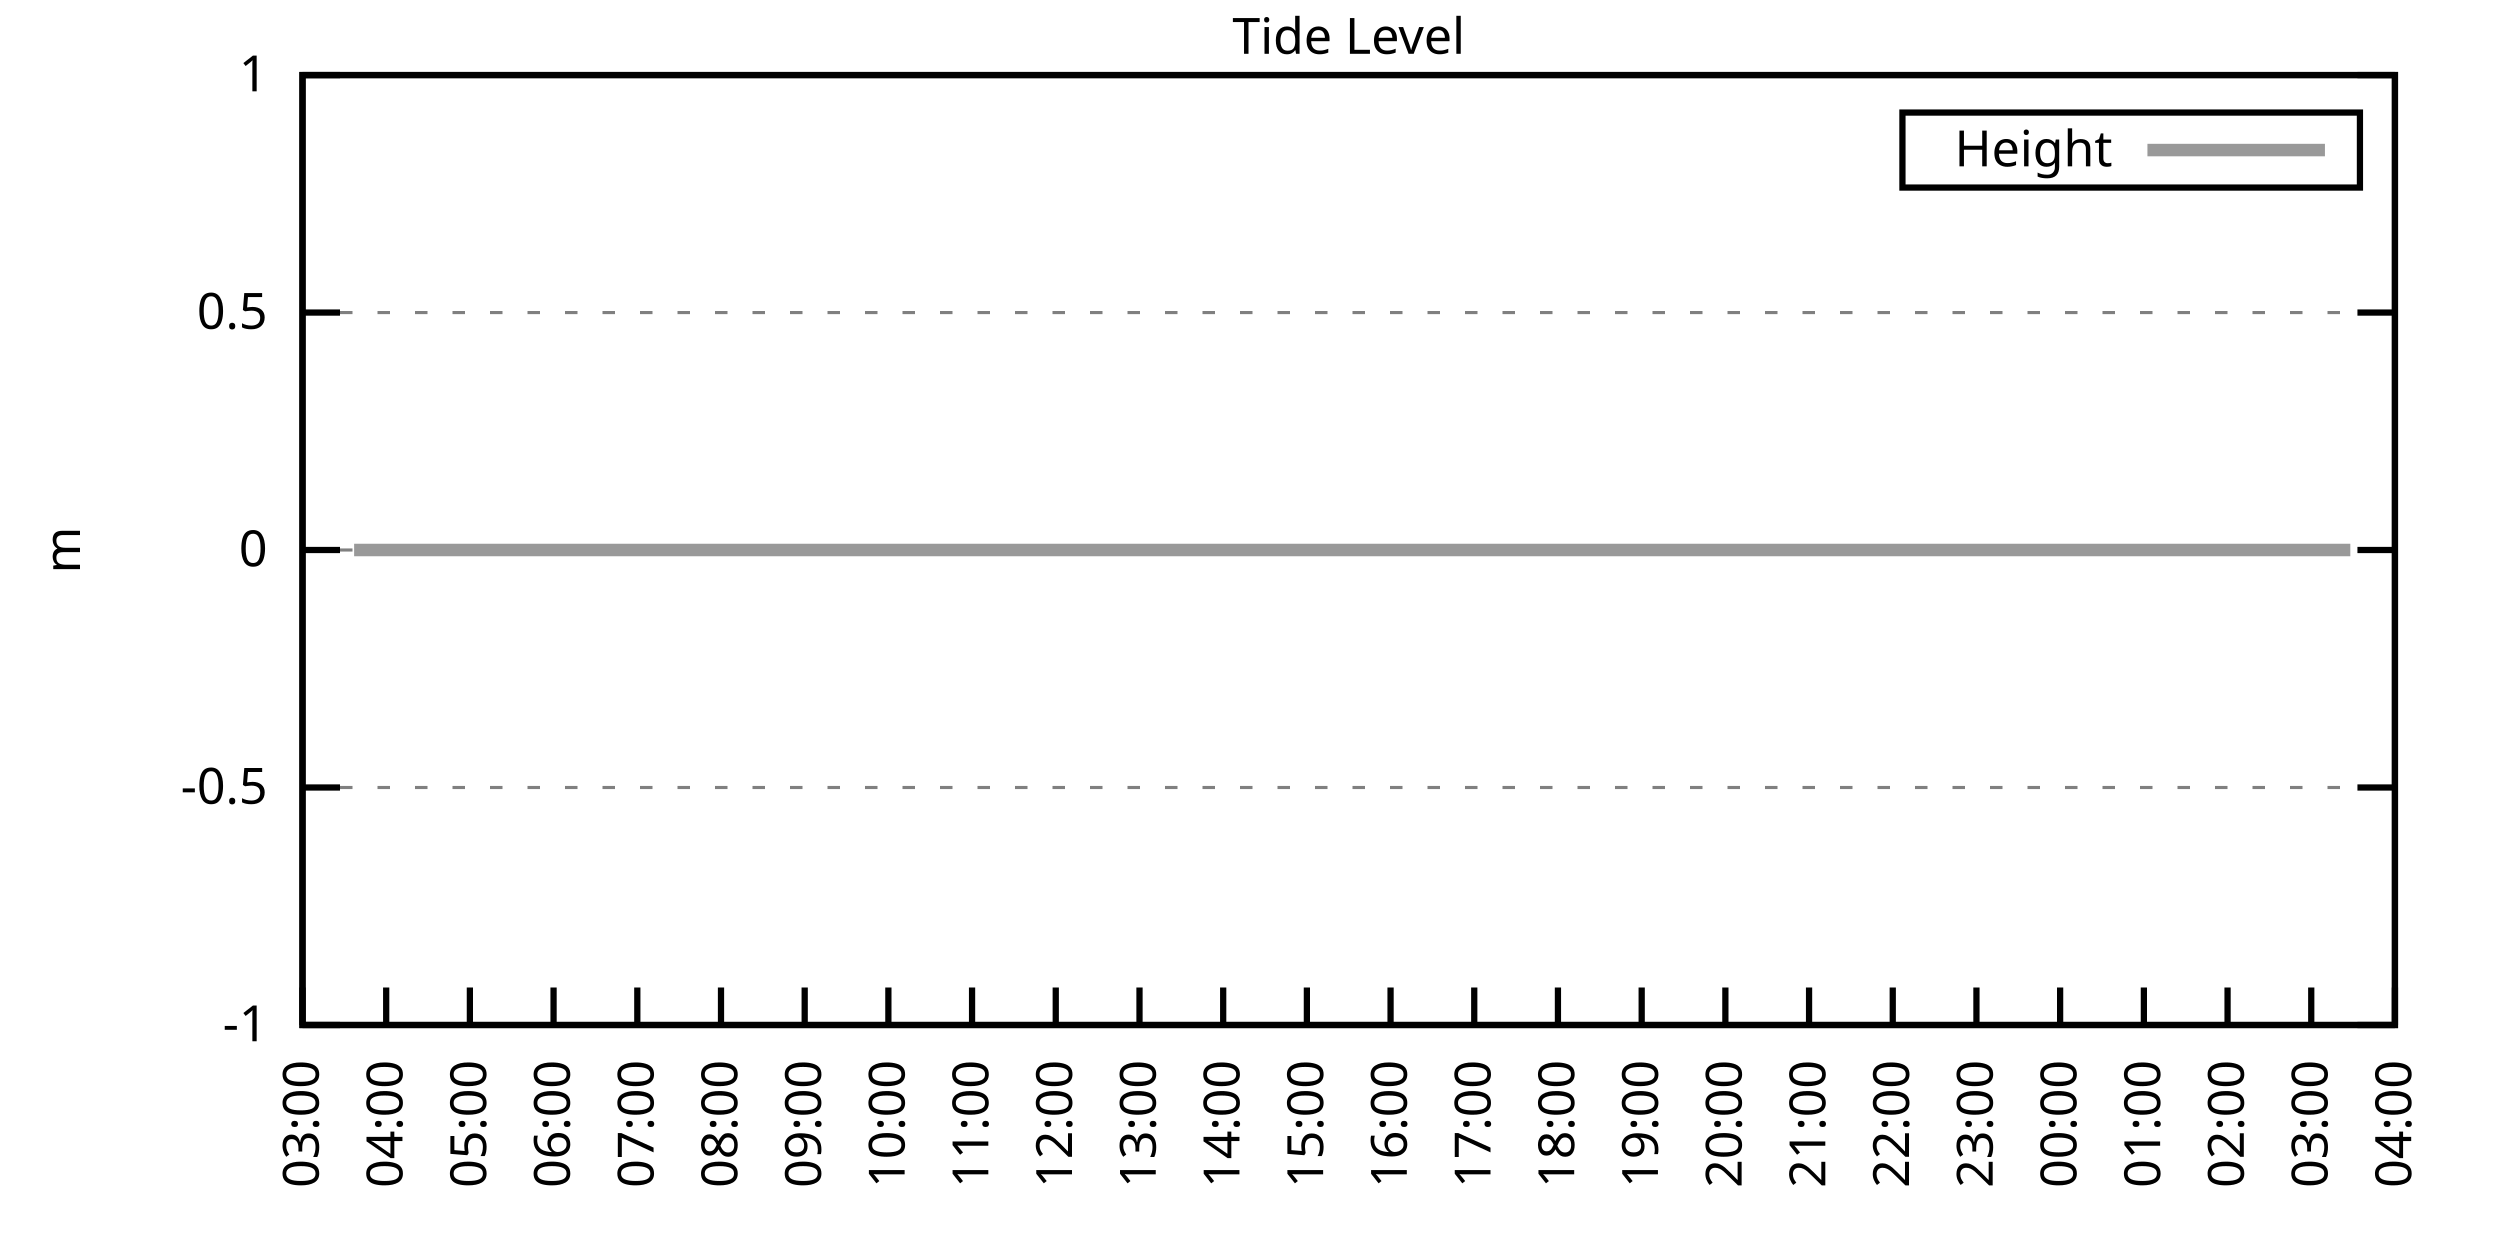
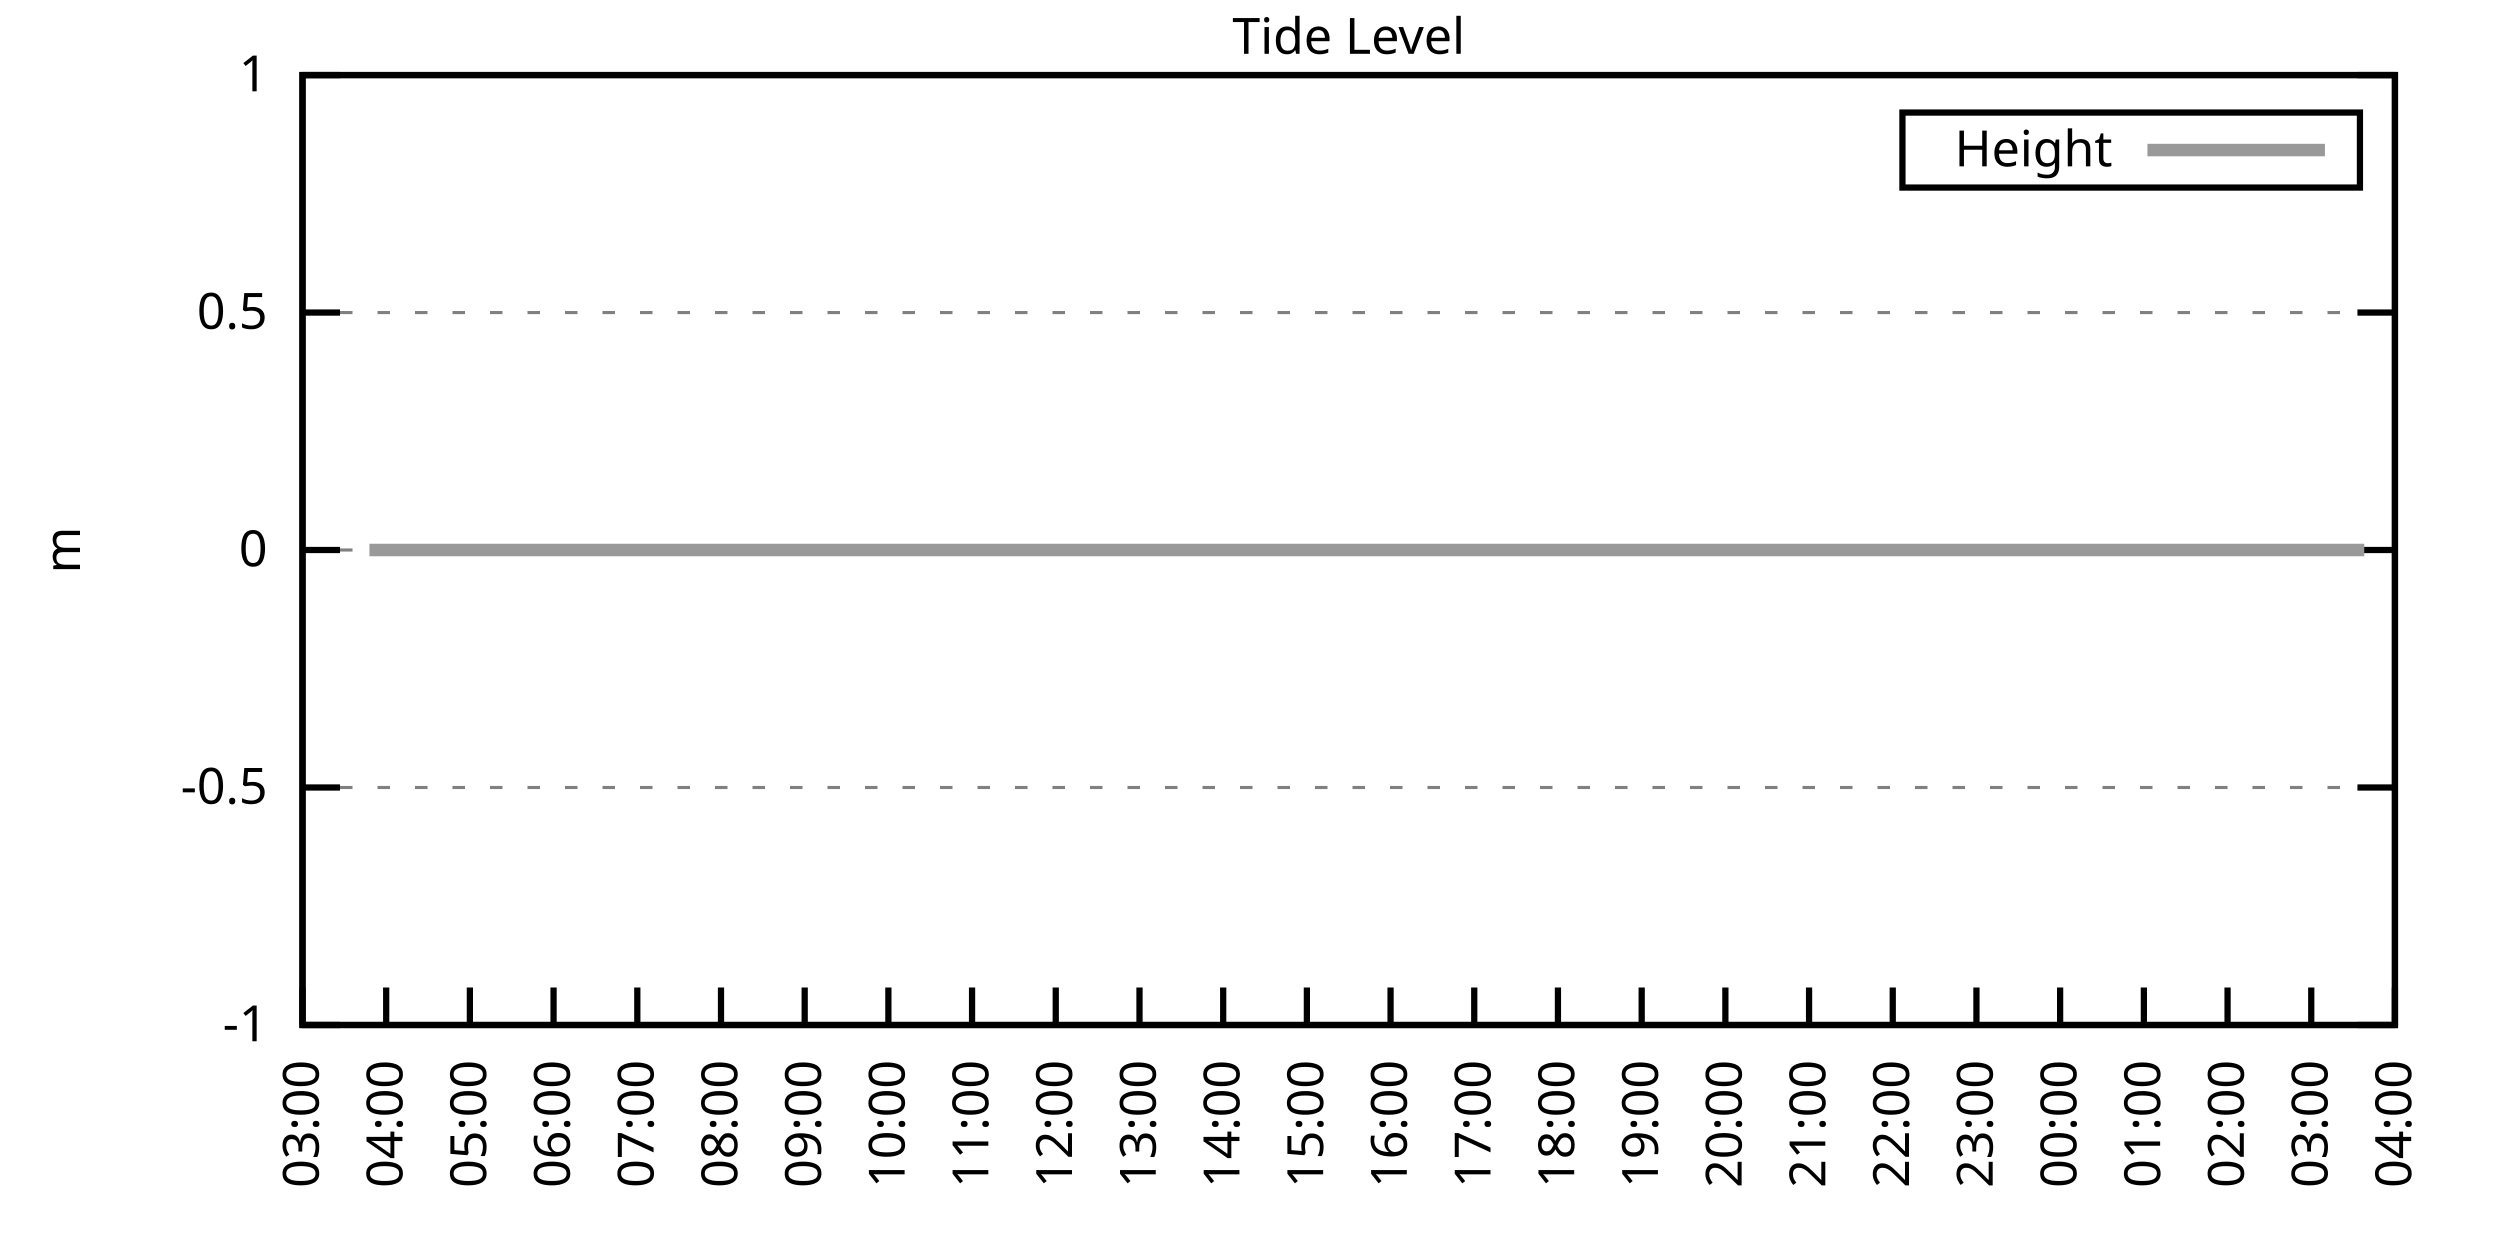
<svg xmlns="http://www.w3.org/2000/svg" xmlns:xlink="http://www.w3.org/1999/xlink" width="400" height="200" viewBox="0 0 400 200">
  <g id="gnuplot_canvas">
    <rect x="0" y="0" width="400" height="200" fill="none" />
    <defs>
      <circle id="gpDot" r="0.5" stroke-width="0.5" stroke="currentColor" />
      <path id="gpPt0" stroke-width="0.333" stroke="currentColor" d="M-1,0 h2 M0,-1 v2" />
      <path id="gpPt1" stroke-width="0.333" stroke="currentColor" d="M-1,-1 L1,1 M1,-1 L-1,1" />
      <path id="gpPt2" stroke-width="0.333" stroke="currentColor" d="M-1,0 L1,0 M0,-1 L0,1 M-1,-1 L1,1 M-1,1 L1,-1" />
      <rect id="gpPt3" stroke-width="0.333" stroke="currentColor" x="-1" y="-1" width="2" height="2" />
      <rect id="gpPt4" stroke-width="0.333" stroke="currentColor" fill="currentColor" x="-1" y="-1" width="2" height="2" />
      <circle id="gpPt5" stroke-width="0.333" stroke="currentColor" cx="0" cy="0" r="1" />
      <use xlink:href="#gpPt5" id="gpPt6" fill="currentColor" stroke="none" />
      <path id="gpPt7" stroke-width="0.333" stroke="currentColor" d="M0,-1.33 L-1.33,0.67 L1.33,0.67 z" />
      <use xlink:href="#gpPt7" id="gpPt8" fill="currentColor" stroke="none" />
      <use xlink:href="#gpPt7" id="gpPt9" stroke="currentColor" transform="rotate(180)" />
      <use xlink:href="#gpPt9" id="gpPt10" fill="currentColor" stroke="none" />
      <use xlink:href="#gpPt3" id="gpPt11" stroke="currentColor" transform="rotate(45)" />
      <use xlink:href="#gpPt11" id="gpPt12" fill="currentColor" stroke="none" />
      <path id="gpPt13" stroke-width="0.333" stroke="currentColor" d="M0,1.330 L1.265,0.411 L0.782,-1.067 L-0.782,-1.076 L-1.265,0.411 z" />
      <use xlink:href="#gpPt13" id="gpPt14" fill="currentColor" stroke="none" />
      <filter id="textbox" filterUnits="objectBoundingBox" x="0" y="0" height="1" width="1">
        <feFlood flood-color="white" flood-opacity="1" result="bgnd" />
        <feComposite in="SourceGraphic" in2="bgnd" operator="atop" />
      </filter>
      <filter id="greybox" filterUnits="objectBoundingBox" x="0" y="0" height="1" width="1">
        <feFlood flood-color="lightgrey" flood-opacity="1" result="grey" />
        <feComposite in="SourceGraphic" in2="grey" operator="atop" />
      </filter>
    </defs>
    <g fill="none" color="white" stroke="currentColor" stroke-width="1.00" stroke-linecap="butt" stroke-linejoin="miter">
</g>
    <g fill="none" color="black" stroke="currentColor" stroke-width="1.00" stroke-linecap="butt" stroke-linejoin="miter">
      <g stroke="none" shape-rendering="crispEdges">
        <polygon fill="rgb(255, 255, 255)" points="48.40,164.00 383.18,164.00 383.18,12.02 48.40,12.02 " />
      </g>
    </g>
    <g fill="none" color="black" stroke="currentColor" stroke-width="1.00" stroke-linecap="butt" stroke-linejoin="miter">
</g>
    <g fill="none" color="black" stroke="black" stroke-width="0.50" stroke-linecap="butt" stroke-linejoin="miter">
</g>
    <g fill="none" color="gray" stroke="currentColor" stroke-width="0.50" stroke-linecap="butt" stroke-linejoin="miter">
      <path stroke="gray" stroke-dasharray="2,4" class="gridline" d="M48.40,164.00 L383.19,164.00  " />
    </g>
    <g fill="none" color="gray" stroke="gray" stroke-width="1.00" stroke-linecap="butt" stroke-linejoin="miter">
</g>
    <g fill="none" color="black" stroke="currentColor" stroke-width="1.00" stroke-linecap="butt" stroke-linejoin="miter">
      <path stroke="black" d="M48.40,164.00 L54.40,164.00 M383.19,164.00 L377.19,164.00  " />
      <g transform="translate(42.80,166.60)" stroke="none" fill="black" font-family="Sans" font-size="8.00" text-anchor="end">
        <text>
          <tspan font-family="Sans">-1</tspan>
        </text>
      </g>
    </g>
    <g fill="none" color="black" stroke="currentColor" stroke-width="1.00" stroke-linecap="butt" stroke-linejoin="miter">
</g>
    <g fill="none" color="black" stroke="black" stroke-width="0.50" stroke-linecap="butt" stroke-linejoin="miter">
</g>
    <g fill="none" color="gray" stroke="currentColor" stroke-width="0.50" stroke-linecap="butt" stroke-linejoin="miter">
      <path stroke="gray" stroke-dasharray="2,4" class="gridline" d="M48.40,126.00 L383.19,126.00  " />
    </g>
    <g fill="none" color="gray" stroke="gray" stroke-width="1.00" stroke-linecap="butt" stroke-linejoin="miter">
</g>
    <g fill="none" color="black" stroke="currentColor" stroke-width="1.00" stroke-linecap="butt" stroke-linejoin="miter">
      <path stroke="black" d="M48.40,126.00 L54.40,126.00 M383.19,126.00 L377.19,126.00  " />
      <g transform="translate(42.80,128.60)" stroke="none" fill="black" font-family="Sans" font-size="8.00" text-anchor="end">
        <text>
          <tspan font-family="Sans">-0.5</tspan>
        </text>
      </g>
    </g>
    <g fill="none" color="black" stroke="currentColor" stroke-width="1.00" stroke-linecap="butt" stroke-linejoin="miter">
</g>
    <g fill="none" color="black" stroke="black" stroke-width="0.50" stroke-linecap="butt" stroke-linejoin="miter">
</g>
    <g fill="none" color="gray" stroke="currentColor" stroke-width="0.50" stroke-linecap="butt" stroke-linejoin="miter">
      <path stroke="gray" stroke-dasharray="2,4" class="gridline" d="M48.40,88.00 L383.19,88.00  " />
    </g>
    <g fill="none" color="gray" stroke="gray" stroke-width="1.00" stroke-linecap="butt" stroke-linejoin="miter">
</g>
    <g fill="none" color="black" stroke="currentColor" stroke-width="1.00" stroke-linecap="butt" stroke-linejoin="miter">
      <path stroke="black" d="M48.40,88.00 L54.40,88.00 M383.19,88.00 L377.19,88.00  " />
      <g transform="translate(42.80,90.60)" stroke="none" fill="black" font-family="Sans" font-size="8.00" text-anchor="end">
        <text>
          <tspan font-family="Sans"> 0</tspan>
        </text>
      </g>
    </g>
    <g fill="none" color="black" stroke="currentColor" stroke-width="1.00" stroke-linecap="butt" stroke-linejoin="miter">
</g>
    <g fill="none" color="black" stroke="black" stroke-width="0.50" stroke-linecap="butt" stroke-linejoin="miter">
</g>
    <g fill="none" color="gray" stroke="currentColor" stroke-width="0.50" stroke-linecap="butt" stroke-linejoin="miter">
      <path stroke="gray" stroke-dasharray="2,4" class="gridline" d="M48.40,50.01 L383.19,50.01  " />
    </g>
    <g fill="none" color="gray" stroke="gray" stroke-width="1.00" stroke-linecap="butt" stroke-linejoin="miter">
</g>
    <g fill="none" color="black" stroke="currentColor" stroke-width="1.00" stroke-linecap="butt" stroke-linejoin="miter">
      <path stroke="black" d="M48.40,50.01 L54.40,50.01 M383.19,50.01 L377.19,50.01  " />
      <g transform="translate(42.80,52.61)" stroke="none" fill="black" font-family="Sans" font-size="8.00" text-anchor="end">
        <text>
          <tspan font-family="Sans"> 0.5</tspan>
        </text>
      </g>
    </g>
    <g fill="none" color="black" stroke="currentColor" stroke-width="1.00" stroke-linecap="butt" stroke-linejoin="miter">
</g>
    <g fill="none" color="black" stroke="black" stroke-width="0.50" stroke-linecap="butt" stroke-linejoin="miter">
</g>
    <g fill="none" color="gray" stroke="currentColor" stroke-width="0.50" stroke-linecap="butt" stroke-linejoin="miter">
      <path stroke="gray" stroke-dasharray="2,4" class="gridline" d="M48.40,12.01 L383.19,12.01  " />
    </g>
    <g fill="none" color="gray" stroke="gray" stroke-width="1.00" stroke-linecap="butt" stroke-linejoin="miter">
</g>
    <g fill="none" color="black" stroke="currentColor" stroke-width="1.00" stroke-linecap="butt" stroke-linejoin="miter">
      <path stroke="black" d="M48.40,12.01 L54.40,12.01 M383.19,12.01 L377.19,12.01  " />
      <g transform="translate(42.80,14.61)" stroke="none" fill="black" font-family="Sans" font-size="8.00" text-anchor="end">
        <text>
          <tspan font-family="Sans"> 1</tspan>
        </text>
      </g>
    </g>
    <g fill="none" color="black" stroke="currentColor" stroke-width="1.00" stroke-linecap="butt" stroke-linejoin="miter">
      <path stroke="black" d="M48.40,164.00 L48.40,158.00  " />
      <g transform="translate(51.00,169.60) rotate(270.00)" stroke="none" fill="black" font-family="Sans" font-size="8.00" text-anchor="end">
        <text>
          <tspan font-family="Sans">03:00</tspan>
        </text>
      </g>
    </g>
    <g fill="none" color="black" stroke="currentColor" stroke-width="1.00" stroke-linecap="butt" stroke-linejoin="miter">
      <path stroke="black" d="M61.79,164.00 L61.79,158.00  " />
      <g transform="translate(64.39,169.60) rotate(270.00)" stroke="none" fill="black" font-family="Sans" font-size="8.00" text-anchor="end">
        <text>
          <tspan font-family="Sans">04:00</tspan>
        </text>
      </g>
    </g>
    <g fill="none" color="black" stroke="currentColor" stroke-width="1.00" stroke-linecap="butt" stroke-linejoin="miter">
      <path stroke="black" d="M75.18,164.00 L75.18,158.00  " />
      <g transform="translate(77.78,169.60) rotate(270.00)" stroke="none" fill="black" font-family="Sans" font-size="8.00" text-anchor="end">
        <text>
          <tspan font-family="Sans">05:00</tspan>
        </text>
      </g>
    </g>
    <g fill="none" color="black" stroke="currentColor" stroke-width="1.00" stroke-linecap="butt" stroke-linejoin="miter">
      <path stroke="black" d="M88.57,164.00 L88.57,158.00  " />
      <g transform="translate(91.17,169.60) rotate(270.00)" stroke="none" fill="black" font-family="Sans" font-size="8.00" text-anchor="end">
        <text>
          <tspan font-family="Sans">06:00</tspan>
        </text>
      </g>
    </g>
    <g fill="none" color="black" stroke="currentColor" stroke-width="1.00" stroke-linecap="butt" stroke-linejoin="miter">
      <path stroke="black" d="M101.97,164.00 L101.97,158.00  " />
      <g transform="translate(104.57,169.60) rotate(270.00)" stroke="none" fill="black" font-family="Sans" font-size="8.00" text-anchor="end">
        <text>
          <tspan font-family="Sans">07:00</tspan>
        </text>
      </g>
    </g>
    <g fill="none" color="black" stroke="currentColor" stroke-width="1.00" stroke-linecap="butt" stroke-linejoin="miter">
      <path stroke="black" d="M115.36,164.00 L115.36,158.00  " />
      <g transform="translate(117.96,169.60) rotate(270.00)" stroke="none" fill="black" font-family="Sans" font-size="8.00" text-anchor="end">
        <text>
          <tspan font-family="Sans">08:00</tspan>
        </text>
      </g>
    </g>
    <g fill="none" color="black" stroke="currentColor" stroke-width="1.00" stroke-linecap="butt" stroke-linejoin="miter">
      <path stroke="black" d="M128.75,164.00 L128.75,158.00  " />
      <g transform="translate(131.35,169.60) rotate(270.00)" stroke="none" fill="black" font-family="Sans" font-size="8.00" text-anchor="end">
        <text>
          <tspan font-family="Sans">09:00</tspan>
        </text>
      </g>
    </g>
    <g fill="none" color="black" stroke="currentColor" stroke-width="1.00" stroke-linecap="butt" stroke-linejoin="miter">
      <path stroke="black" d="M142.14,164.00 L142.14,158.00  " />
      <g transform="translate(144.74,169.60) rotate(270.00)" stroke="none" fill="black" font-family="Sans" font-size="8.00" text-anchor="end">
        <text>
          <tspan font-family="Sans">10:00</tspan>
        </text>
      </g>
    </g>
    <g fill="none" color="black" stroke="currentColor" stroke-width="1.00" stroke-linecap="butt" stroke-linejoin="miter">
      <path stroke="black" d="M155.53,164.00 L155.53,158.00  " />
      <g transform="translate(158.13,169.60) rotate(270.00)" stroke="none" fill="black" font-family="Sans" font-size="8.00" text-anchor="end">
        <text>
          <tspan font-family="Sans">11:00</tspan>
        </text>
      </g>
    </g>
    <g fill="none" color="black" stroke="currentColor" stroke-width="1.00" stroke-linecap="butt" stroke-linejoin="miter">
      <path stroke="black" d="M168.92,164.00 L168.92,158.00  " />
      <g transform="translate(171.52,169.60) rotate(270.00)" stroke="none" fill="black" font-family="Sans" font-size="8.00" text-anchor="end">
        <text>
          <tspan font-family="Sans">12:00</tspan>
        </text>
      </g>
    </g>
    <g fill="none" color="black" stroke="currentColor" stroke-width="1.00" stroke-linecap="butt" stroke-linejoin="miter">
      <path stroke="black" d="M182.32,164.00 L182.32,158.00  " />
      <g transform="translate(184.92,169.60) rotate(270.00)" stroke="none" fill="black" font-family="Sans" font-size="8.00" text-anchor="end">
        <text>
          <tspan font-family="Sans">13:00</tspan>
        </text>
      </g>
    </g>
    <g fill="none" color="black" stroke="currentColor" stroke-width="1.00" stroke-linecap="butt" stroke-linejoin="miter">
      <path stroke="black" d="M195.71,164.00 L195.71,158.00  " />
      <g transform="translate(198.31,169.60) rotate(270.00)" stroke="none" fill="black" font-family="Sans" font-size="8.00" text-anchor="end">
        <text>
          <tspan font-family="Sans">14:00</tspan>
        </text>
      </g>
    </g>
    <g fill="none" color="black" stroke="currentColor" stroke-width="1.00" stroke-linecap="butt" stroke-linejoin="miter">
      <path stroke="black" d="M209.10,164.00 L209.10,158.00  " />
      <g transform="translate(211.70,169.60) rotate(270.00)" stroke="none" fill="black" font-family="Sans" font-size="8.00" text-anchor="end">
        <text>
          <tspan font-family="Sans">15:00</tspan>
        </text>
      </g>
    </g>
    <g fill="none" color="black" stroke="currentColor" stroke-width="1.00" stroke-linecap="butt" stroke-linejoin="miter">
      <path stroke="black" d="M222.49,164.00 L222.49,158.00  " />
      <g transform="translate(225.09,169.60) rotate(270.00)" stroke="none" fill="black" font-family="Sans" font-size="8.00" text-anchor="end">
        <text>
          <tspan font-family="Sans">16:00</tspan>
        </text>
      </g>
    </g>
    <g fill="none" color="black" stroke="currentColor" stroke-width="1.00" stroke-linecap="butt" stroke-linejoin="miter">
      <path stroke="black" d="M235.88,164.00 L235.88,158.00  " />
      <g transform="translate(238.48,169.60) rotate(270.00)" stroke="none" fill="black" font-family="Sans" font-size="8.00" text-anchor="end">
        <text>
          <tspan font-family="Sans">17:00</tspan>
        </text>
      </g>
    </g>
    <g fill="none" color="black" stroke="currentColor" stroke-width="1.00" stroke-linecap="butt" stroke-linejoin="miter">
      <path stroke="black" d="M249.27,164.00 L249.27,158.00  " />
      <g transform="translate(251.87,169.60) rotate(270.00)" stroke="none" fill="black" font-family="Sans" font-size="8.00" text-anchor="end">
        <text>
          <tspan font-family="Sans">18:00</tspan>
        </text>
      </g>
    </g>
    <g fill="none" color="black" stroke="currentColor" stroke-width="1.00" stroke-linecap="butt" stroke-linejoin="miter">
      <path stroke="black" d="M262.67,164.00 L262.67,158.00  " />
      <g transform="translate(265.27,169.60) rotate(270.00)" stroke="none" fill="black" font-family="Sans" font-size="8.00" text-anchor="end">
        <text>
          <tspan font-family="Sans">19:00</tspan>
        </text>
      </g>
    </g>
    <g fill="none" color="black" stroke="currentColor" stroke-width="1.00" stroke-linecap="butt" stroke-linejoin="miter">
      <path stroke="black" d="M276.06,164.00 L276.06,158.00  " />
      <g transform="translate(278.66,169.60) rotate(270.00)" stroke="none" fill="black" font-family="Sans" font-size="8.00" text-anchor="end">
        <text>
          <tspan font-family="Sans">20:00</tspan>
        </text>
      </g>
    </g>
    <g fill="none" color="black" stroke="currentColor" stroke-width="1.00" stroke-linecap="butt" stroke-linejoin="miter">
      <path stroke="black" d="M289.45,164.00 L289.45,158.00  " />
      <g transform="translate(292.05,169.60) rotate(270.00)" stroke="none" fill="black" font-family="Sans" font-size="8.00" text-anchor="end">
        <text>
          <tspan font-family="Sans">21:00</tspan>
        </text>
      </g>
    </g>
    <g fill="none" color="black" stroke="currentColor" stroke-width="1.00" stroke-linecap="butt" stroke-linejoin="miter">
      <path stroke="black" d="M302.84,164.00 L302.84,158.00  " />
      <g transform="translate(305.44,169.60) rotate(270.00)" stroke="none" fill="black" font-family="Sans" font-size="8.00" text-anchor="end">
        <text>
          <tspan font-family="Sans">22:00</tspan>
        </text>
      </g>
    </g>
    <g fill="none" color="black" stroke="currentColor" stroke-width="1.00" stroke-linecap="butt" stroke-linejoin="miter">
      <path stroke="black" d="M316.23,164.00 L316.23,158.00  " />
      <g transform="translate(318.83,169.60) rotate(270.00)" stroke="none" fill="black" font-family="Sans" font-size="8.00" text-anchor="end">
        <text>
          <tspan font-family="Sans">23:00</tspan>
        </text>
      </g>
    </g>
    <g fill="none" color="black" stroke="currentColor" stroke-width="1.00" stroke-linecap="butt" stroke-linejoin="miter">
      <path stroke="black" d="M329.62,164.00 L329.62,158.00  " />
      <g transform="translate(332.22,169.60) rotate(270.00)" stroke="none" fill="black" font-family="Sans" font-size="8.00" text-anchor="end">
        <text>
          <tspan font-family="Sans">00:00</tspan>
        </text>
      </g>
    </g>
    <g fill="none" color="black" stroke="currentColor" stroke-width="1.00" stroke-linecap="butt" stroke-linejoin="miter">
      <path stroke="black" d="M343.02,164.00 L343.02,158.00  " />
      <g transform="translate(345.62,169.60) rotate(270.00)" stroke="none" fill="black" font-family="Sans" font-size="8.00" text-anchor="end">
        <text>
          <tspan font-family="Sans">01:00</tspan>
        </text>
      </g>
    </g>
    <g fill="none" color="black" stroke="currentColor" stroke-width="1.00" stroke-linecap="butt" stroke-linejoin="miter">
      <path stroke="black" d="M356.41,164.00 L356.41,158.00  " />
      <g transform="translate(359.01,169.60) rotate(270.00)" stroke="none" fill="black" font-family="Sans" font-size="8.00" text-anchor="end">
        <text>
          <tspan font-family="Sans">02:00</tspan>
        </text>
      </g>
    </g>
    <g fill="none" color="black" stroke="currentColor" stroke-width="1.00" stroke-linecap="butt" stroke-linejoin="miter">
      <path stroke="black" d="M369.80,164.00 L369.80,158.00  " />
      <g transform="translate(372.40,169.60) rotate(270.00)" stroke="none" fill="black" font-family="Sans" font-size="8.00" text-anchor="end">
        <text>
          <tspan font-family="Sans">03:00</tspan>
        </text>
      </g>
    </g>
    <g fill="none" color="black" stroke="currentColor" stroke-width="1.00" stroke-linecap="butt" stroke-linejoin="miter">
      <path stroke="black" d="M383.19,164.00 L383.19,158.00  " />
      <g transform="translate(385.79,169.60) rotate(270.00)" stroke="none" fill="black" font-family="Sans" font-size="8.00" text-anchor="end">
        <text>
          <tspan font-family="Sans">04:00</tspan>
        </text>
      </g>
    </g>
    <g fill="none" color="black" stroke="currentColor" stroke-width="1.00" stroke-linecap="butt" stroke-linejoin="miter">
</g>
    <g fill="none" color="black" stroke="currentColor" stroke-width="1.00" stroke-linecap="butt" stroke-linejoin="miter">
      <path stroke="black" d="M48.40,12.01 L48.40,164.00 L383.19,164.00 L383.19,12.01 L48.40,12.01 Z  " />
    </g>
    <g fill="none" color="black" stroke="currentColor" stroke-width="1.00" stroke-linecap="butt" stroke-linejoin="miter">
</g>
    <g fill="none" color="black" stroke="currentColor" stroke-width="1.00" stroke-linecap="butt" stroke-linejoin="miter">
      <path stroke="black" d="M304.39,30.01 L304.39,18.01 L377.59,18.01 L377.59,30.01 L304.39,30.01 Z  " />
    </g>
    <g id="Tide_level_plot_1">
      <g fill="none" color="white" stroke="black" stroke-width="2.00" stroke-linecap="butt" stroke-linejoin="miter">
</g>
      <g fill="none" color="black" stroke="currentColor" stroke-width="2.00" stroke-linecap="butt" stroke-linejoin="miter">
        <g transform="translate(337.99,26.61)" stroke="none" fill="black" font-family="Sans" font-size="8.00" text-anchor="end">
          <text>
            <tspan font-family="Sans">Height</tspan>
          </text>
        </g>
      </g>
      <g fill="none" color="black" stroke="currentColor" stroke-width="2.00" stroke-linecap="butt" stroke-linejoin="miter">
-         <path stroke="rgb(153, 153, 153)" d="M343.59,24.01 L371.99,24.01 M56.66,88.00 L59.11,88.00 L61.35,88.00 L63.80,88.00 L65.81,88.00 L68.04,88.00   L70.27,88.00 L72.50,88.00 L74.74,88.00 L77.19,88.00 L79.42,88.00 L81.66,88.00 L83.66,88.00 L85.90,88.00   L88.13,88.00 L90.58,88.00 L92.59,88.00 L94.82,88.00 L97.06,88.00 L99.51,88.00 L101.30,88.00 L103.75,88.00   L105.98,88.00 L108.22,88.00 L110.45,88.00 L112.90,88.00 L115.13,88.00 L117.14,88.00 L119.60,88.00 L121.61,88.00   L123.84,88.00 L126.29,88.00 L128.30,88.00 L130.76,88.00 L132.77,88.00 L135.22,88.00 L137.01,88.00 L139.69,88.00   L141.47,88.00 L144.15,88.00 L146.38,88.00 L148.61,88.00 L150.85,88.00 L152.63,88.00 L155.09,88.00 L157.32,88.00   L159.33,88.00 L161.56,88.00 L164.24,88.00 L166.25,88.00 L168.48,88.00 L170.49,88.00 L172.94,88.00 L175.17,88.00   L177.41,88.00 L179.86,88.00 L181.87,88.00 L184.32,88.00 L186.33,88.00 L188.79,88.00 L191.02,88.00 L193.03,88.00   L195.48,88.00 L197.72,88.00 L199.73,88.00 L201.96,88.00 L204.41,88.00 L206.42,88.00 L208.88,88.00 L210.66,88.00   L213.34,88.00 L215.35,88.00 L217.58,88.00 L219.81,88.00 L221.82,88.00 L224.28,88.00 L226.73,88.00 L228.74,88.00   L231.20,88.00 L233.20,88.00 L235.66,88.00 L237.89,88.00 L242.13,88.00 L244.59,88.00 L246.60,88.00 L249.05,88.00   L251.28,88.00 L253.51,88.00 L255.52,88.00 L257.98,88.00 L259.99,88.00 L262.44,88.00 L264.45,88.00 L266.91,88.00   L269.14,88.00 L271.15,88.00 L273.60,88.00 L275.83,88.00 L278.07,88.00 L280.30,88.00 L282.08,88.00 L284.54,88.00   L286.77,88.00 L289.00,88.00 L291.46,88.00 L293.47,88.00 L295.92,88.00 L298.15,88.00 L299.94,88.00 L302.39,88.00   L304.85,88.00 L306.86,88.00 L309.31,88.00 L311.32,88.00 L313.78,88.00 L315.56,88.00 L318.24,88.00 L320.25,88.00   L322.70,88.00 L324.71,88.00 L327.17,88.00 L329.18,88.00 L331.41,88.00 L333.64,88.00 L335.87,88.00 L337.88,88.00   L340.34,88.00 L342.79,88.00 L345.02,88.00 L347.26,88.00 L349.49,88.00 L351.72,88.00 L353.73,88.00 L355.74,88.00   L358.42,88.00 L360.65,88.00 L362.43,88.00 L365.11,88.00 L369.58,88.00 L371.58,88.00 L373.82,88.00 L376.05,88.00    " />
+         <path stroke="rgb(153, 153, 153)" d="M343.59,24.01 L371.99,24.01 M59.11,88.00 L61.35,88.00 L63.80,88.00 L65.81,88.00 L68.04,88.00 L70.27,88.00   L72.50,88.00 L74.74,88.00 L77.19,88.00 L79.42,88.00 L81.66,88.00 L83.66,88.00 L85.90,88.00 L88.13,88.00   L90.58,88.00 L92.59,88.00 L94.82,88.00 L97.06,88.00 L99.51,88.00 L101.30,88.00 L103.75,88.00 L105.98,88.00   L108.22,88.00 L110.45,88.00 L112.90,88.00 L115.13,88.00 L117.14,88.00 L119.60,88.00 L121.61,88.00 L123.84,88.00   L126.29,88.00 L128.30,88.00 L130.76,88.00 L132.77,88.00 L135.22,88.00 L137.01,88.00 L139.69,88.00 L141.47,88.00   L144.15,88.00 L146.38,88.00 L148.61,88.00 L150.85,88.00 L152.63,88.00 L155.09,88.00 L157.32,88.00 L159.33,88.00   L161.56,88.00 L164.24,88.00 L166.25,88.00 L168.48,88.00 L170.49,88.00 L172.94,88.00 L175.17,88.00 L177.41,88.00   L179.86,88.00 L181.87,88.00 L184.32,88.00 L186.33,88.00 L188.79,88.00 L191.02,88.00 L193.03,88.00 L195.48,88.00   L197.72,88.00 L199.73,88.00 L201.96,88.00 L204.41,88.00 L206.42,88.00 L208.88,88.00 L210.66,88.00 L213.34,88.00   L215.35,88.00 L217.58,88.00 L219.81,88.00 L221.82,88.00 L224.28,88.00 L226.73,88.00 L228.74,88.00 L231.20,88.00   L233.20,88.00 L235.66,88.00 L237.89,88.00 L242.13,88.00 L244.59,88.00 L246.60,88.00 L249.05,88.00 L251.28,88.00   L253.51,88.00 L255.52,88.00 L257.98,88.00 L259.99,88.00 L262.44,88.00 L264.45,88.00 L266.91,88.00 L269.14,88.00   L271.15,88.00 L273.60,88.00 L275.83,88.00 L278.07,88.00 L280.30,88.00 L282.08,88.00 L284.54,88.00 L286.77,88.00   L289.00,88.00 L291.46,88.00 L293.47,88.00 L295.92,88.00 L298.15,88.00 L299.94,88.00 L302.39,88.00 L304.85,88.00   L306.86,88.00 L309.31,88.00 L311.32,88.00 L313.78,88.00 L315.56,88.00 L318.24,88.00 L320.25,88.00 L322.70,88.00   L324.71,88.00 L327.17,88.00 L329.18,88.00 L331.41,88.00 L333.64,88.00 L335.87,88.00 L337.88,88.00 L340.34,88.00   L342.79,88.00 L345.02,88.00 L347.26,88.00 L349.49,88.00 L351.72,88.00 L353.73,88.00 L355.74,88.00 L358.42,88.00   L360.65,88.00 L362.43,88.00 L365.11,88.00 L369.58,88.00 L371.58,88.00 L373.82,88.00 L376.05,88.00 L378.28,88.00    " />
      </g>
    </g>
    <g fill="none" color="black" stroke="currentColor" stroke-width="2.00" stroke-linecap="butt" stroke-linejoin="miter">
</g>
    <g fill="none" color="black" stroke="black" stroke-width="1.00" stroke-linecap="butt" stroke-linejoin="miter">
</g>
    <g fill="none" color="black" stroke="currentColor" stroke-width="1.00" stroke-linecap="butt" stroke-linejoin="miter">
      <path stroke="black" d="M48.40,12.01 L48.40,164.00 L383.19,164.00 L383.19,12.01 L48.40,12.01 Z  " />
      <g transform="translate(12.80,88.01) rotate(270.00)" stroke="none" fill="black" font-family="Sans" font-size="8.00" text-anchor="middle">
        <text>
          <tspan font-family="Sans">m</tspan>
        </text>
      </g>
    </g>
    <g fill="none" color="black" stroke="currentColor" stroke-width="1.00" stroke-linecap="butt" stroke-linejoin="miter">
</g>
    <g fill="none" color="black" stroke="currentColor" stroke-width="1.00" stroke-linecap="butt" stroke-linejoin="miter">
      <g transform="translate(215.79,8.61)" stroke="none" fill="black" font-family="Sans" font-size="8.00" text-anchor="middle">
        <text>
          <tspan font-family="Sans">Tide Level</tspan>
        </text>
      </g>
    </g>
    <g fill="none" color="black" stroke="currentColor" stroke-width="1.00" stroke-linecap="butt" stroke-linejoin="miter">
</g>
  </g>
</svg>
